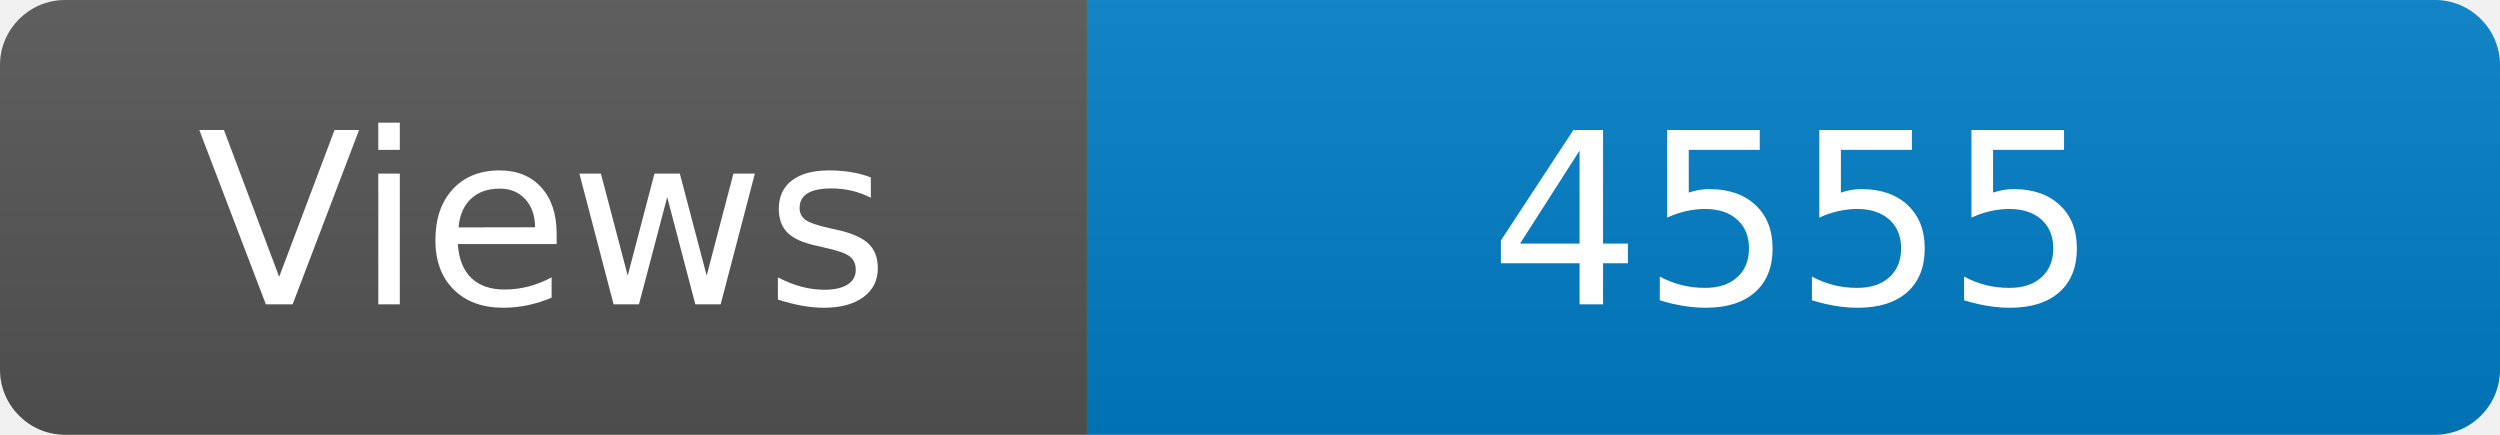
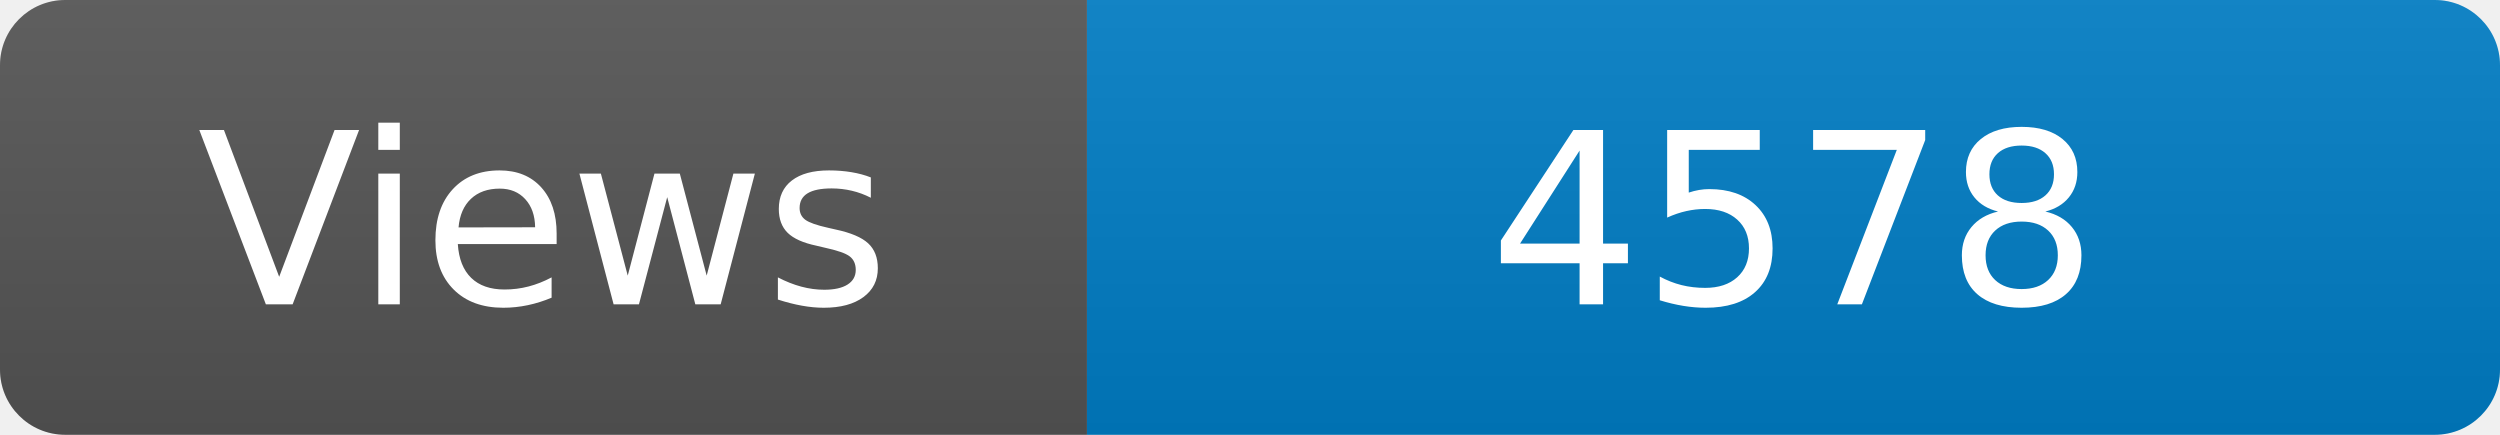
<svg xmlns="http://www.w3.org/2000/svg" width="115" height="20" role="img" aria-label="Maintained?: yes">
  <linearGradient id="s" x2="0" y2="100%">
    <stop offset="0" stop-color="#bbb" stop-opacity=".1" />
    <stop offset="1" stop-opacity=".1" />
  </linearGradient>
  <clipPath id="r">
    <rect width="115" height="20" rx="3" fill="#fff" />
  </clipPath>
  <g clip-path="url(#r)">
    <rect width="50" height="20" fill="#555" />
    <rect x="50" width="160" height="20" fill="#007ec6" />
    <rect width="115" height="20" fill="url(#s)" />
  </g>
  <g fill="#fff" text-anchor="middle" font-family="Verdana,Geneva,DejaVu Sans,sans-serif" font-size="110">
    <text x="250" y="140" transform="scale(.1)" fill="#fff">Views</text>
-     <text x="825" y="140" transform="scale(.1)" fill="#fff">4555</text>
+     <text x="825" y="140" transform="scale(.1)" fill="#fff">4578</text>
  </g>
</svg>
